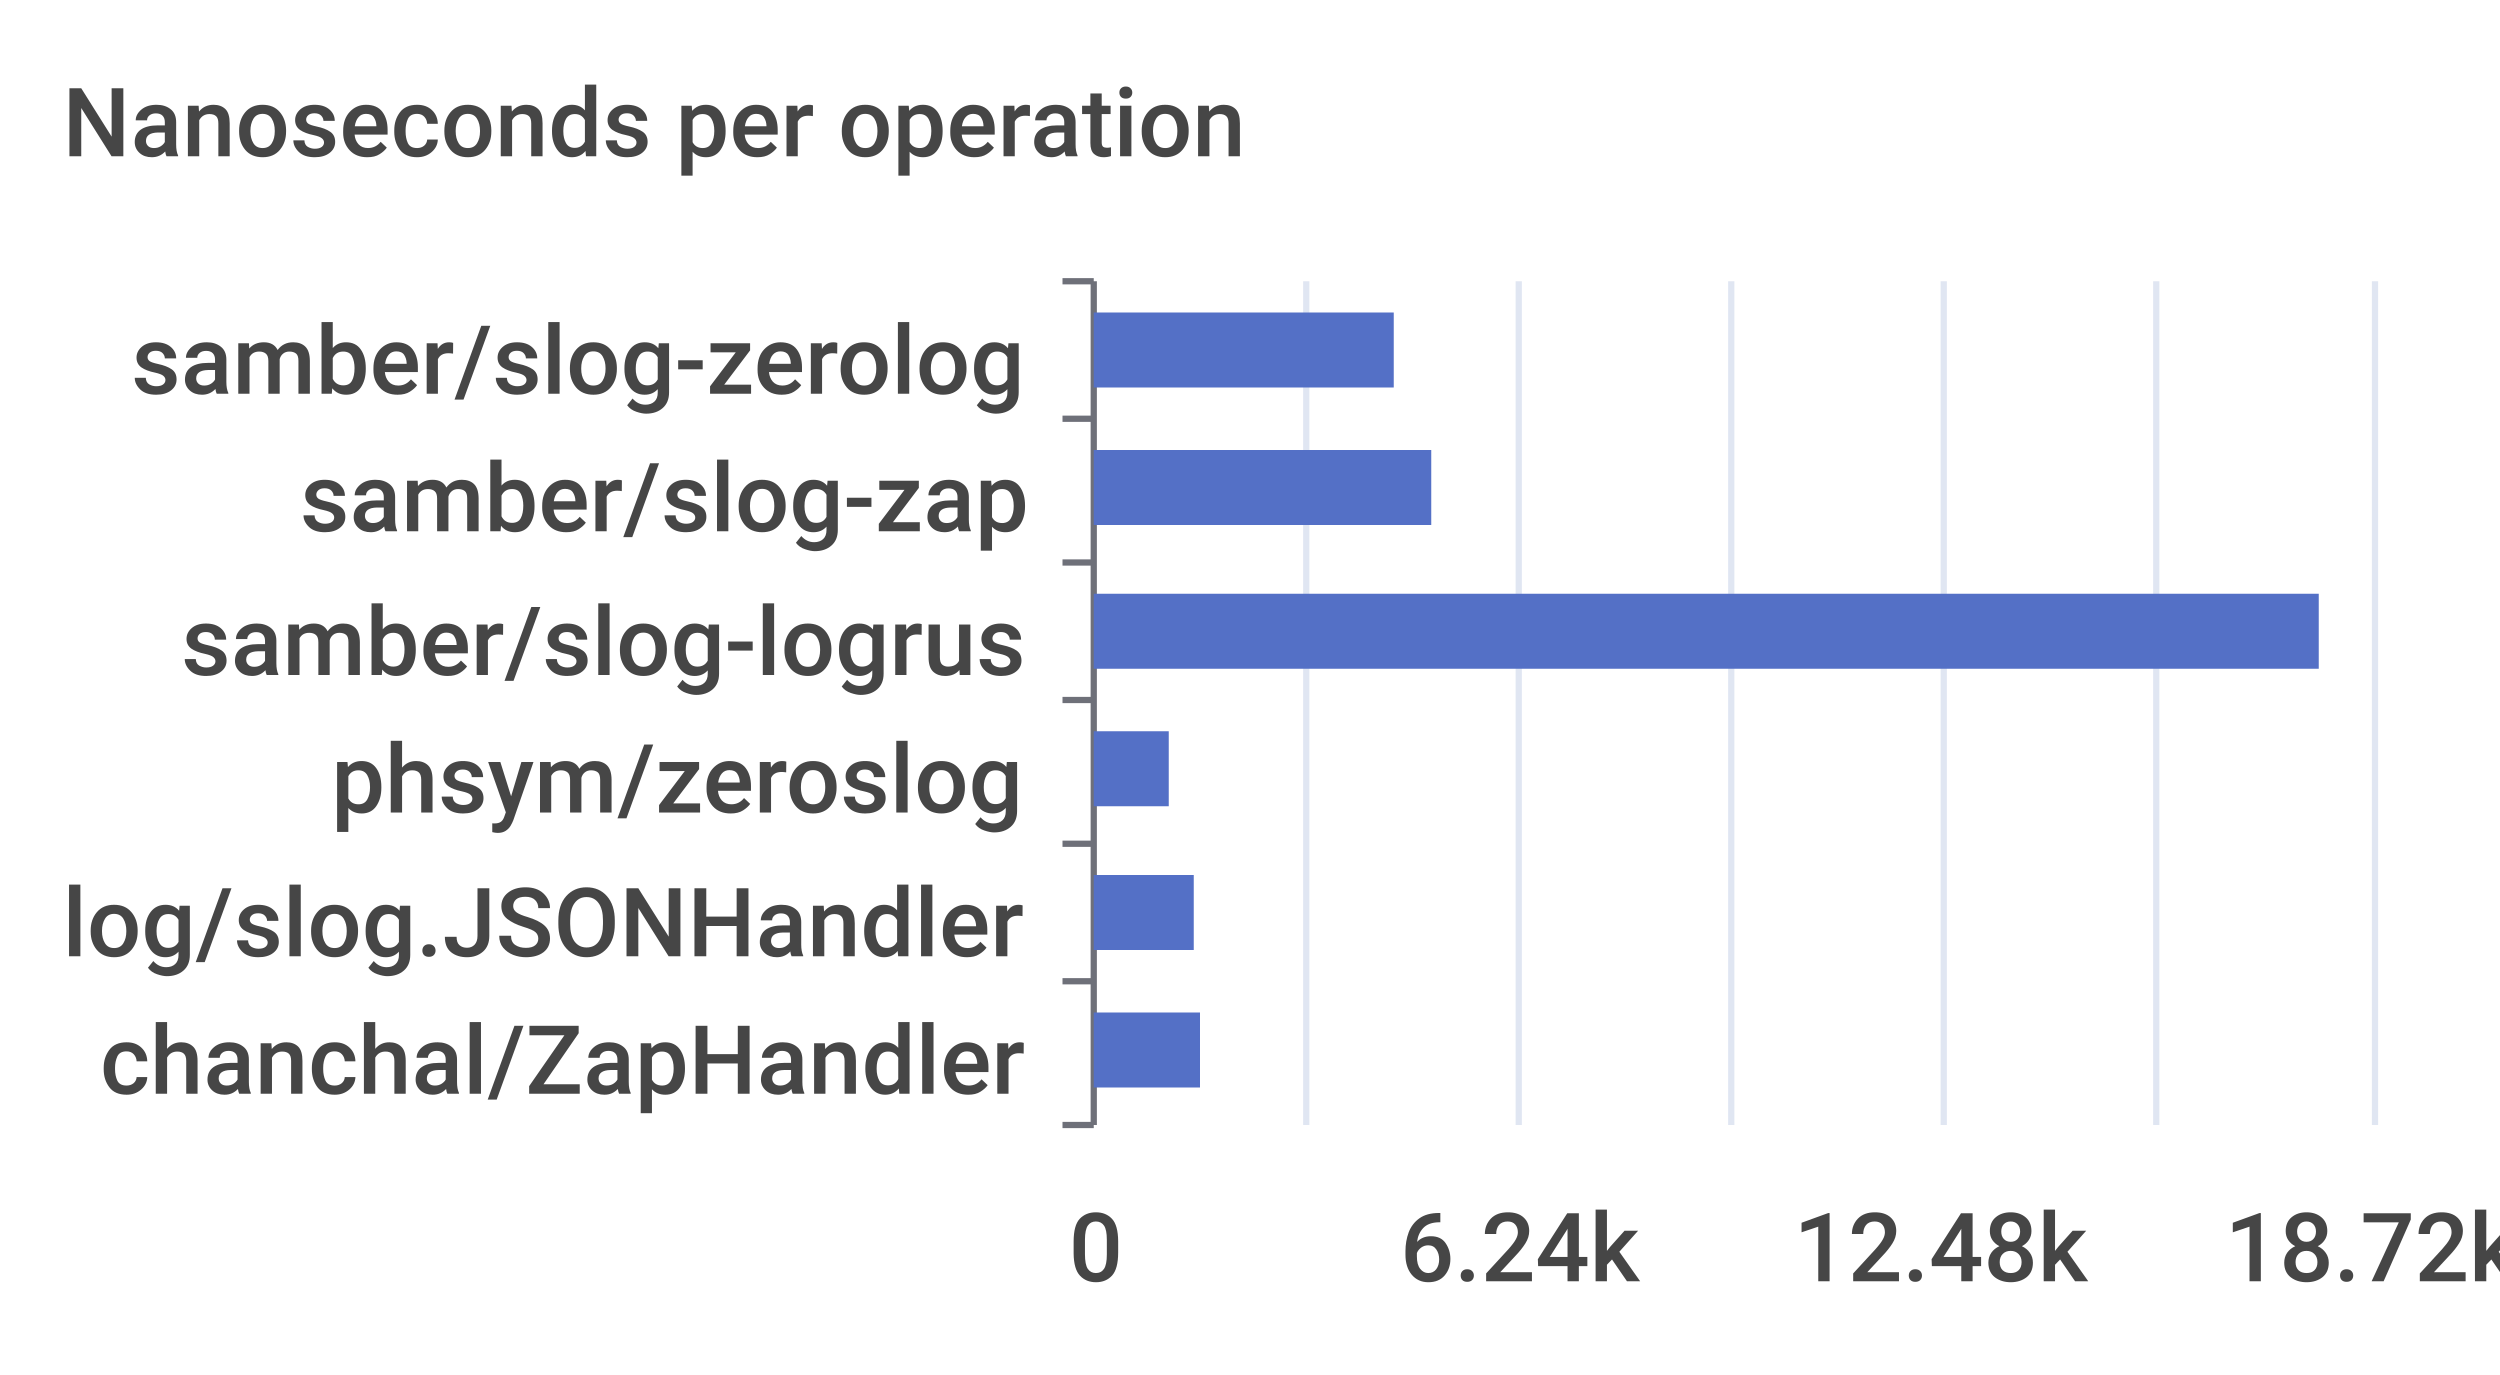
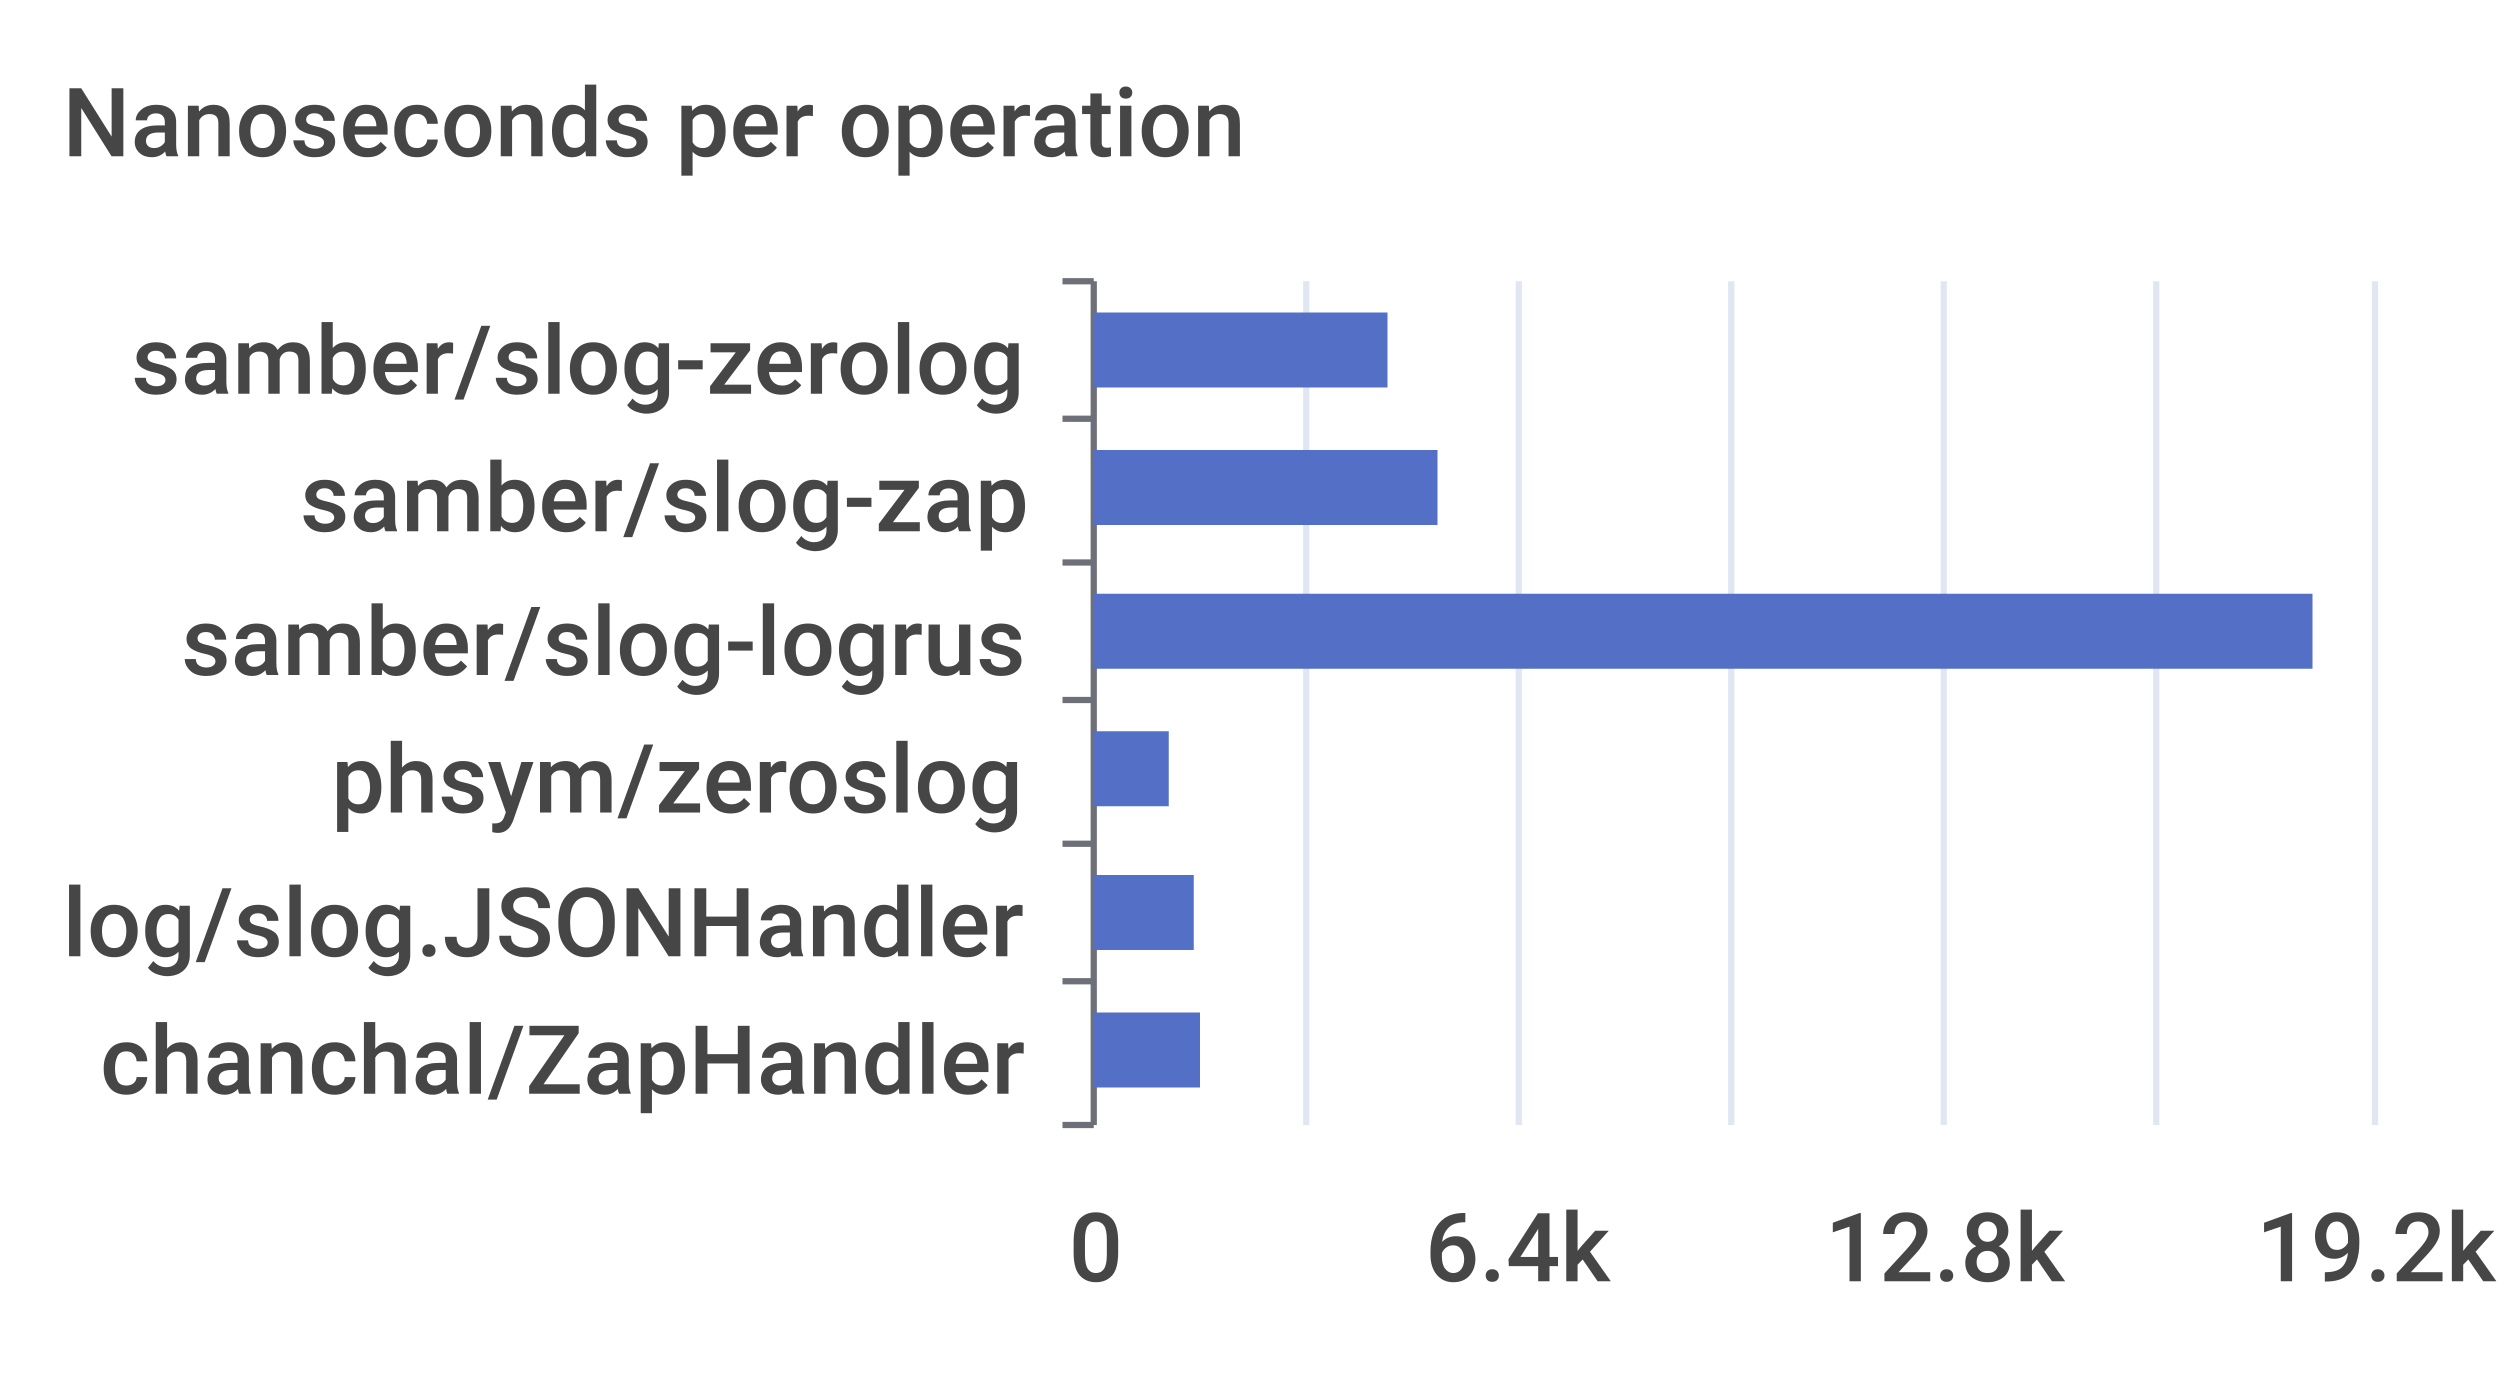
<svg xmlns="http://www.w3.org/2000/svg" width="400" height="220">\n<path d="M 0 0 L 400 0 L 400 220 L 0 220 L 0 0" style="stroke-width:0;stroke:none;fill:rgba(255,255,255,1.0)" />
  <text x="10" y="25" style="stroke-width:0;stroke:none;fill:rgba(70,70,70,1.0);font-size:15.3px;font-family:'Roboto Medium',sans-serif">Nanoseconds per operation</text>
  <path d="M 170 45 L 175 45" style="stroke-width:1;stroke:rgba(110,112,121,1.0);fill:none" />
  <path d="M 170 67 L 175 67" style="stroke-width:1;stroke:rgba(110,112,121,1.0);fill:none" />
  <path d="M 170 90 L 175 90" style="stroke-width:1;stroke:rgba(110,112,121,1.0);fill:none" />
  <path d="M 170 112 L 175 112" style="stroke-width:1;stroke:rgba(110,112,121,1.0);fill:none" />
  <path d="M 170 135 L 175 135" style="stroke-width:1;stroke:rgba(110,112,121,1.0);fill:none" />
  <path d="M 170 157 L 175 157" style="stroke-width:1;stroke:rgba(110,112,121,1.0);fill:none" />
  <path d="M 170 180 L 175 180" style="stroke-width:1;stroke:rgba(110,112,121,1.0);fill:none" />
  <path d="M 175 45 L 175 180" style="stroke-width:1;stroke:rgba(110,112,121,1.0);fill:none" />
  <text x="21" y="63" style="stroke-width:0;stroke:none;fill:rgba(70,70,70,1.0);font-size:15.3px;font-family:'Roboto Medium',sans-serif">samber/slog-zerolog</text>
  <text x="48" y="85" style="stroke-width:0;stroke:none;fill:rgba(70,70,70,1.0);font-size:15.3px;font-family:'Roboto Medium',sans-serif">samber/slog-zap</text>
  <text x="29" y="108" style="stroke-width:0;stroke:none;fill:rgba(70,70,70,1.0);font-size:15.3px;font-family:'Roboto Medium',sans-serif">samber/slog-logrus</text>
  <text x="53" y="130" style="stroke-width:0;stroke:none;fill:rgba(70,70,70,1.0);font-size:15.3px;font-family:'Roboto Medium',sans-serif">phsym/zeroslog</text>
  <text x="10" y="153" style="stroke-width:0;stroke:none;fill:rgba(70,70,70,1.0);font-size:15.3px;font-family:'Roboto Medium',sans-serif">log/slog.JSONHandler</text>
  <text x="16" y="175" style="stroke-width:0;stroke:none;fill:rgba(70,70,70,1.0);font-size:15.3px;font-family:'Roboto Medium',sans-serif">chanchal/ZapHandler</text>
  <text x="171" y="205" style="stroke-width:0;stroke:none;fill:rgba(70,70,70,1.0);font-size:15.3px;font-family:'Roboto Medium',sans-serif">0</text>
-   <text x="224" y="205" style="stroke-width:0;stroke:none;fill:rgba(70,70,70,1.0);font-size:15.3px;font-family:'Roboto Medium',sans-serif">6.24k</text>
-   <text x="287" y="205" style="stroke-width:0;stroke:none;fill:rgba(70,70,70,1.0);font-size:15.3px;font-family:'Roboto Medium',sans-serif">12.48k</text>
-   <text x="356" y="205" style="stroke-width:0;stroke:none;fill:rgba(70,70,70,1.0);font-size:15.3px;font-family:'Roboto Medium',sans-serif">18.72k</text>
+   <text x="228" y="205" style="stroke-width:0;stroke:none;fill:rgba(70,70,70,1.0);font-size:15.3px;font-family:'Roboto Medium',sans-serif">6.4k</text>
+   <text x="292" y="205" style="stroke-width:0;stroke:none;fill:rgba(70,70,70,1.0);font-size:15.3px;font-family:'Roboto Medium',sans-serif">12.8k</text>
+   <text x="361" y="205" style="stroke-width:0;stroke:none;fill:rgba(70,70,70,1.0);font-size:15.3px;font-family:'Roboto Medium',sans-serif">19.2k</text>
  <path d="M 209 45 L 209 180" style="stroke-width:1;stroke:rgba(224,230,242,1.0);fill:none" />
  <path d="M 243 45 L 243 180" style="stroke-width:1;stroke:rgba(224,230,242,1.0);fill:none" />
  <path d="M 277 45 L 277 180" style="stroke-width:1;stroke:rgba(224,230,242,1.0);fill:none" />
  <path d="M 311 45 L 311 180" style="stroke-width:1;stroke:rgba(224,230,242,1.0);fill:none" />
  <path d="M 345 45 L 345 180" style="stroke-width:1;stroke:rgba(224,230,242,1.0);fill:none" />
  <path d="M 380 45 L 380 180" style="stroke-width:1;stroke:rgba(224,230,242,1.0);fill:none" />
  <path d="M 175 162 L 192 162 L 192 174 L 175 174 L 175 162" style="stroke-width:0;stroke:none;fill:rgba(84,112,198,1.0)" />
  <path d="M 175 140 L 191 140 L 191 152 L 175 152 L 175 140" style="stroke-width:0;stroke:none;fill:rgba(84,112,198,1.0)" />
  <path d="M 175 117 L 187 117 L 187 129 L 175 129 L 175 117" style="stroke-width:0;stroke:none;fill:rgba(84,112,198,1.0)" />
-   <path d="M 175 95 L 371 95 L 371 107 L 175 107 L 175 95" style="stroke-width:0;stroke:none;fill:rgba(84,112,198,1.0)" />
-   <path d="M 175 72 L 229 72 L 229 84 L 175 84 L 175 72" style="stroke-width:0;stroke:none;fill:rgba(84,112,198,1.0)" />
-   <path d="M 175 50 L 223 50 L 223 62 L 175 62 L 175 50" style="stroke-width:0;stroke:none;fill:rgba(84,112,198,1.0)" />
+   <path d="M 175 95 L 370 95 L 370 107 L 175 107 L 175 95" style="stroke-width:0;stroke:none;fill:rgba(84,112,198,1.0)" />
+   <path d="M 175 72 L 230 72 L 230 84 L 175 84 L 175 72" style="stroke-width:0;stroke:none;fill:rgba(84,112,198,1.0)" />
+   <path d="M 175 50 L 222 50 L 222 62 L 175 62 L 175 50" style="stroke-width:0;stroke:none;fill:rgba(84,112,198,1.0)" />
</svg>
